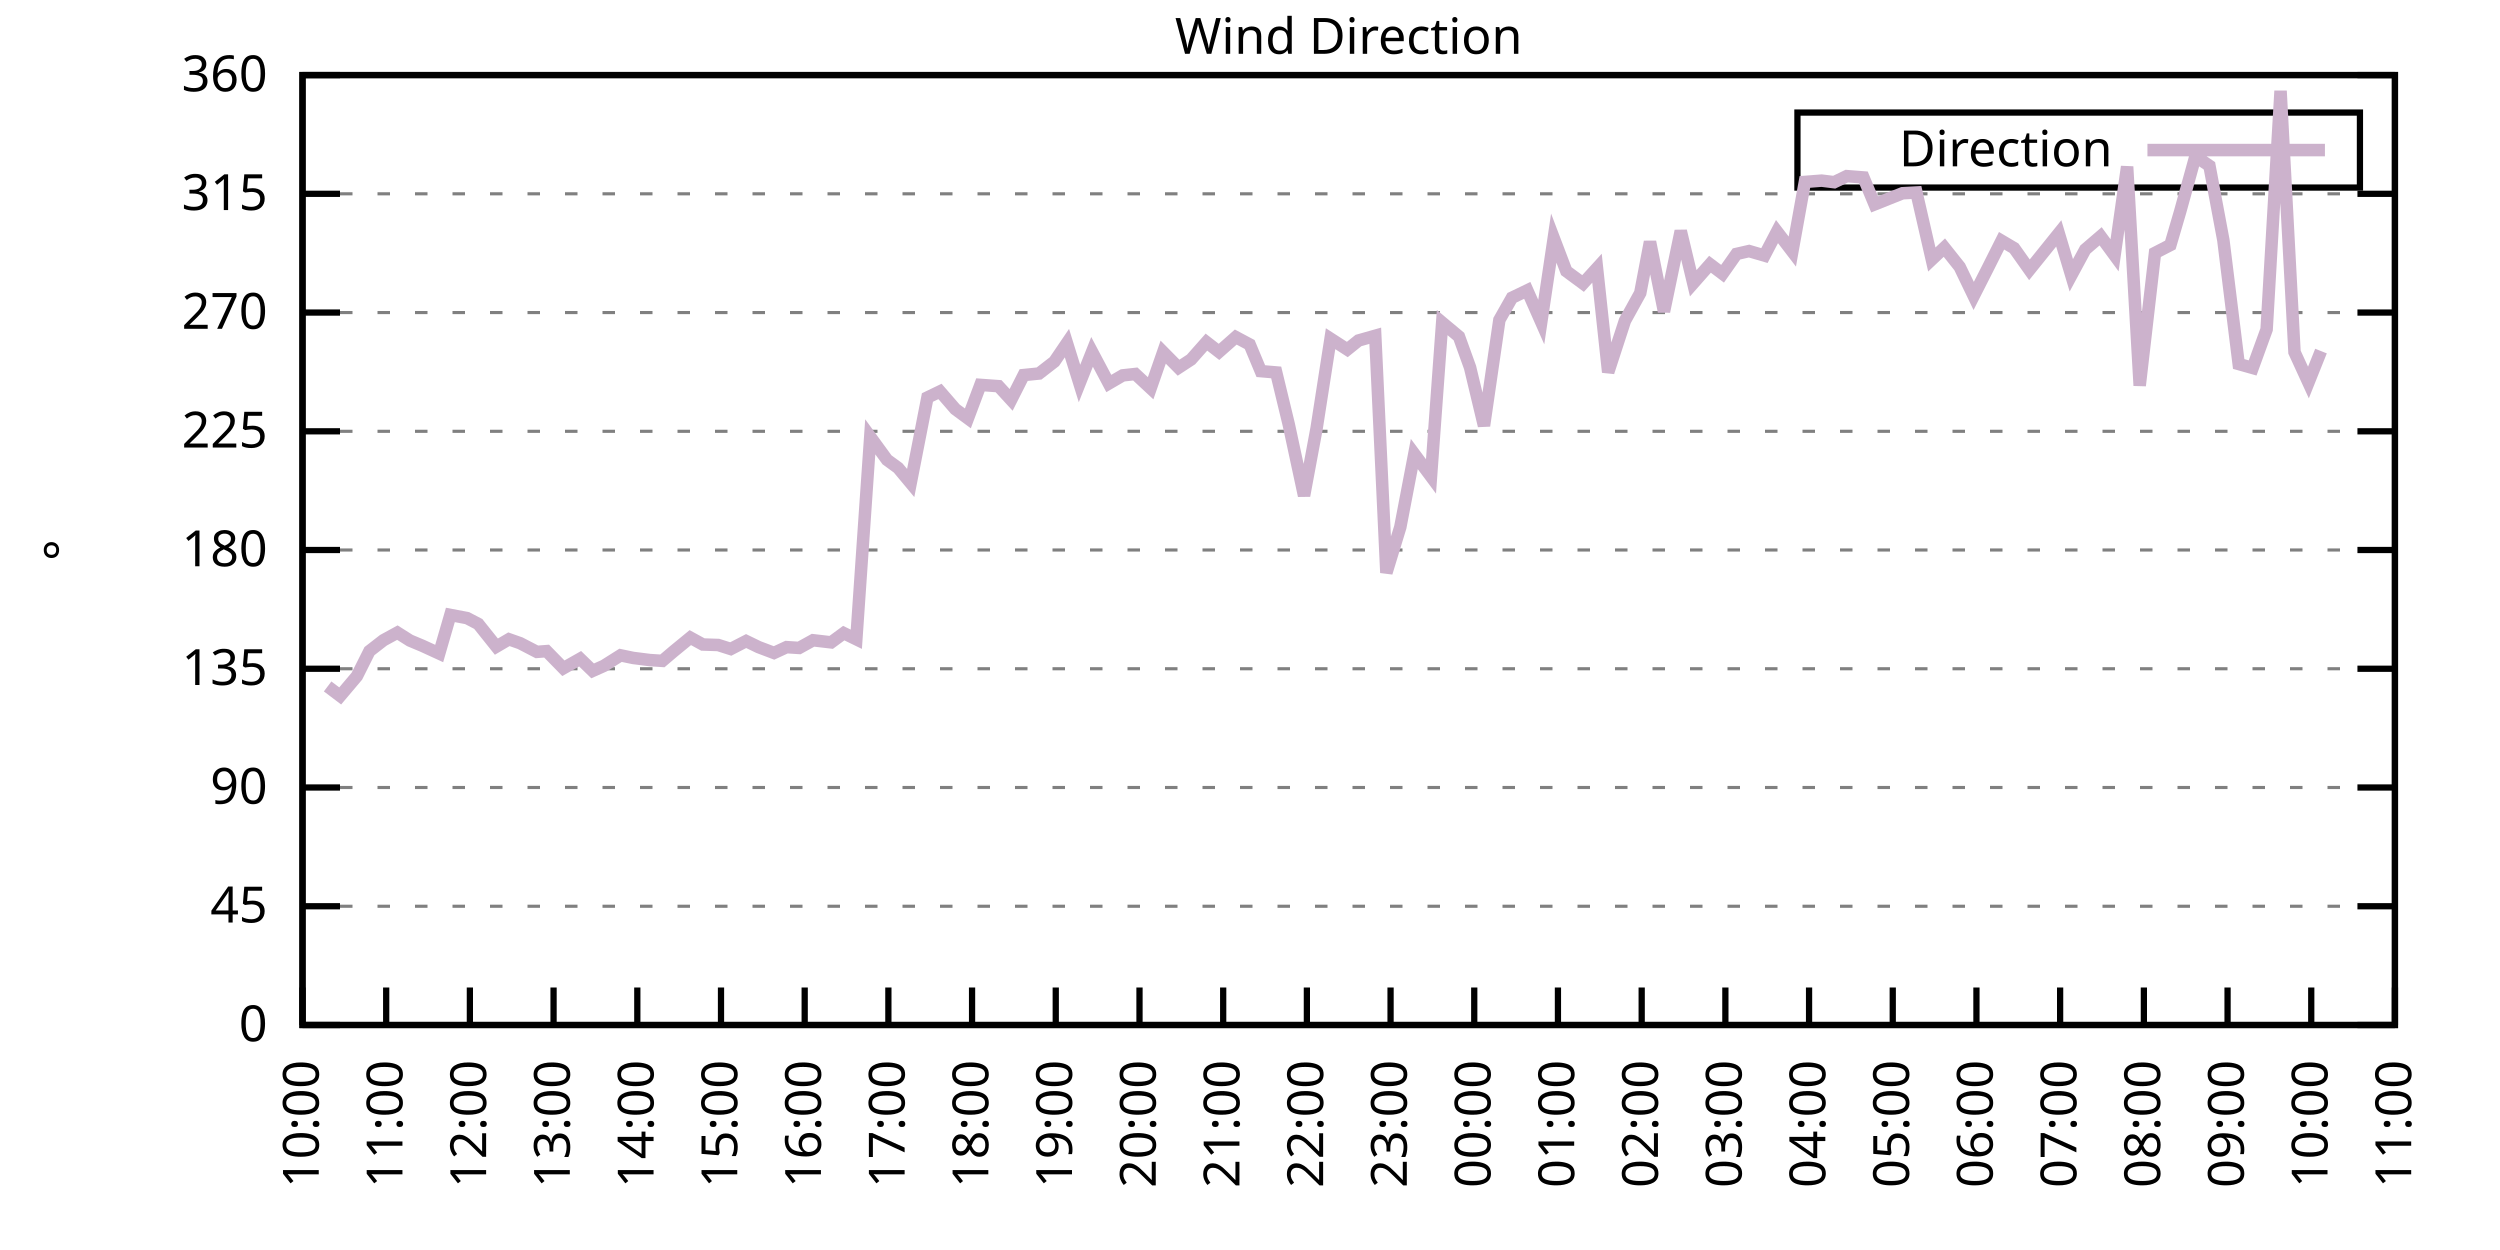
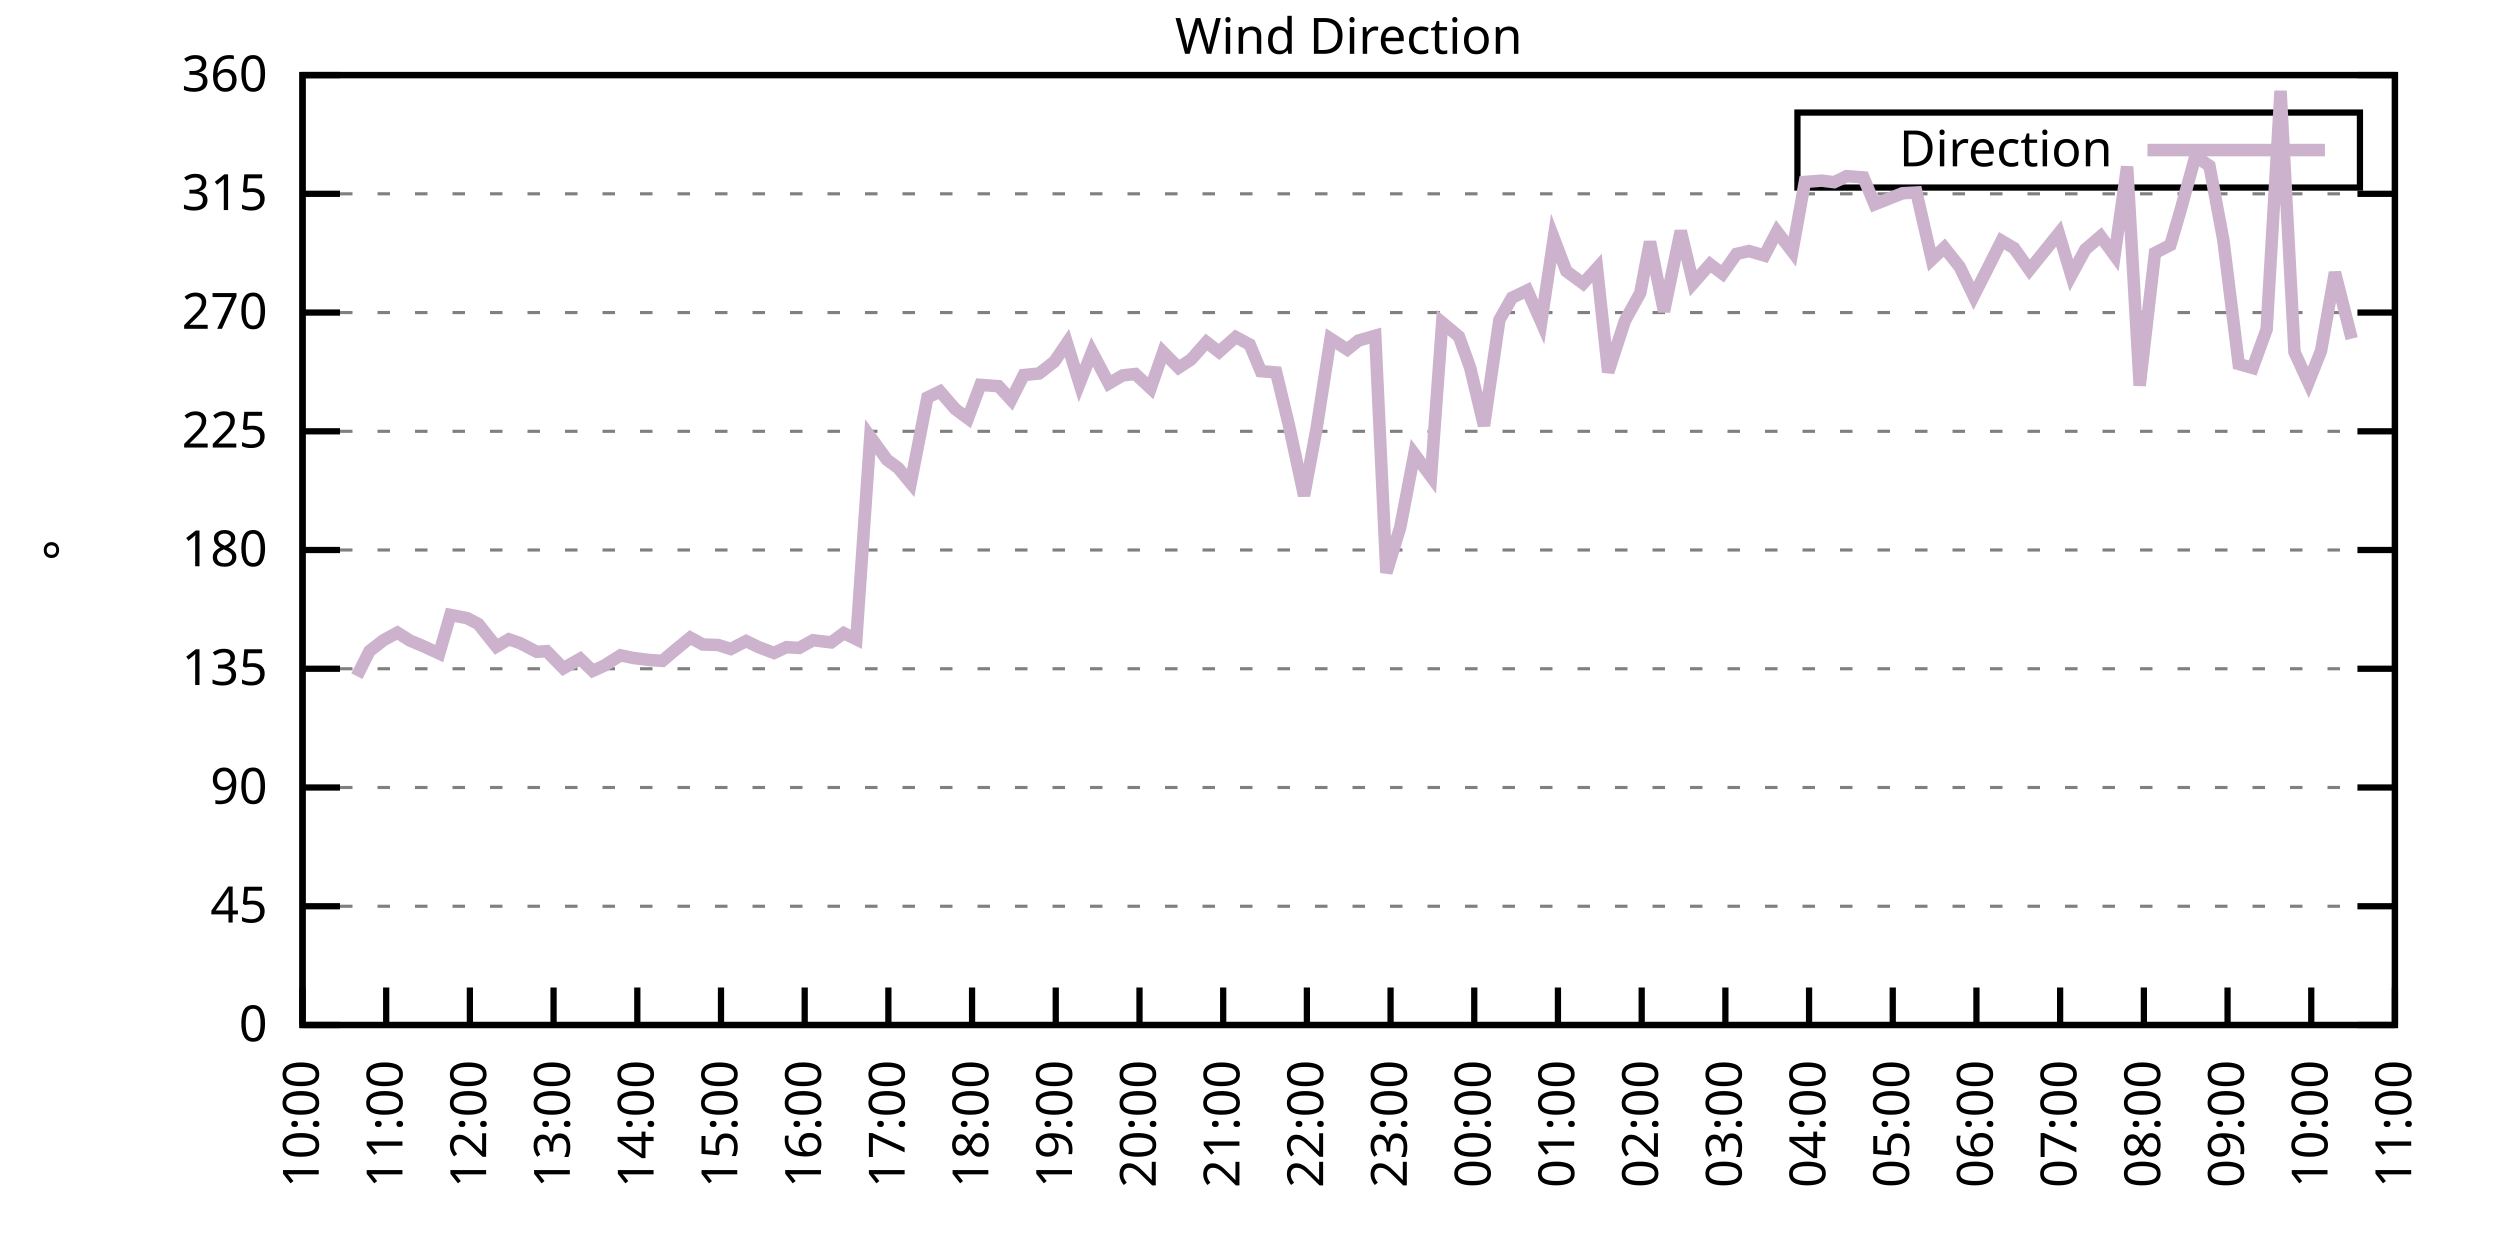
<svg xmlns="http://www.w3.org/2000/svg" xmlns:xlink="http://www.w3.org/1999/xlink" width="400" height="200" viewBox="0 0 400 200">
  <g id="gnuplot_canvas">
    <rect x="0" y="0" width="400" height="200" fill="none" />
    <defs>
      <circle id="gpDot" r="0.5" stroke-width="0.5" stroke="currentColor" />
      <path id="gpPt0" stroke-width="0.333" stroke="currentColor" d="M-1,0 h2 M0,-1 v2" />
      <path id="gpPt1" stroke-width="0.333" stroke="currentColor" d="M-1,-1 L1,1 M1,-1 L-1,1" />
      <path id="gpPt2" stroke-width="0.333" stroke="currentColor" d="M-1,0 L1,0 M0,-1 L0,1 M-1,-1 L1,1 M-1,1 L1,-1" />
      <rect id="gpPt3" stroke-width="0.333" stroke="currentColor" x="-1" y="-1" width="2" height="2" />
      <rect id="gpPt4" stroke-width="0.333" stroke="currentColor" fill="currentColor" x="-1" y="-1" width="2" height="2" />
      <circle id="gpPt5" stroke-width="0.333" stroke="currentColor" cx="0" cy="0" r="1" />
      <use xlink:href="#gpPt5" id="gpPt6" fill="currentColor" stroke="none" />
      <path id="gpPt7" stroke-width="0.333" stroke="currentColor" d="M0,-1.33 L-1.33,0.67 L1.33,0.67 z" />
      <use xlink:href="#gpPt7" id="gpPt8" fill="currentColor" stroke="none" />
      <use xlink:href="#gpPt7" id="gpPt9" stroke="currentColor" transform="rotate(180)" />
      <use xlink:href="#gpPt9" id="gpPt10" fill="currentColor" stroke="none" />
      <use xlink:href="#gpPt3" id="gpPt11" stroke="currentColor" transform="rotate(45)" />
      <use xlink:href="#gpPt11" id="gpPt12" fill="currentColor" stroke="none" />
      <path id="gpPt13" stroke-width="0.333" stroke="currentColor" d="M0,1.330 L1.265,0.411 L0.782,-1.067 L-0.782,-1.076 L-1.265,0.411 z" />
      <use xlink:href="#gpPt13" id="gpPt14" fill="currentColor" stroke="none" />
      <filter id="textbox" filterUnits="objectBoundingBox" x="0" y="0" height="1" width="1">
        <feFlood flood-color="white" flood-opacity="1" result="bgnd" />
        <feComposite in="SourceGraphic" in2="bgnd" operator="atop" />
      </filter>
      <filter id="greybox" filterUnits="objectBoundingBox" x="0" y="0" height="1" width="1">
        <feFlood flood-color="lightgrey" flood-opacity="1" result="grey" />
        <feComposite in="SourceGraphic" in2="grey" operator="atop" />
      </filter>
    </defs>
    <g fill="none" color="white" stroke="currentColor" stroke-width="1.00" stroke-linecap="butt" stroke-linejoin="miter">
</g>
    <g fill="none" color="black" stroke="currentColor" stroke-width="1.00" stroke-linecap="butt" stroke-linejoin="miter">
      <g stroke="none" shape-rendering="crispEdges">
        <polygon fill="rgb(255, 255, 255)" points="48.40,164.00 383.18,164.00 383.18,12.02 48.40,12.02 " />
      </g>
    </g>
    <g fill="none" color="black" stroke="currentColor" stroke-width="1.00" stroke-linecap="butt" stroke-linejoin="miter">
</g>
    <g fill="none" color="black" stroke="black" stroke-width="0.50" stroke-linecap="butt" stroke-linejoin="miter">
</g>
    <g fill="none" color="gray" stroke="currentColor" stroke-width="0.50" stroke-linecap="butt" stroke-linejoin="miter">
      <path stroke="gray" stroke-dasharray="2,4" class="gridline" d="M48.40,164.00 L383.19,164.00  " />
    </g>
    <g fill="none" color="gray" stroke="gray" stroke-width="1.00" stroke-linecap="butt" stroke-linejoin="miter">
</g>
    <g fill="none" color="black" stroke="currentColor" stroke-width="1.00" stroke-linecap="butt" stroke-linejoin="miter">
      <path stroke="black" d="M48.40,164.00 L54.40,164.00 M383.19,164.00 L377.19,164.00  " />
      <g transform="translate(42.80,166.60)" stroke="none" fill="black" font-family="Sans" font-size="8.00" text-anchor="end">
        <text>
          <tspan font-family="Sans"> 0</tspan>
        </text>
      </g>
    </g>
    <g fill="none" color="black" stroke="currentColor" stroke-width="1.00" stroke-linecap="butt" stroke-linejoin="miter">
</g>
    <g fill="none" color="black" stroke="black" stroke-width="0.50" stroke-linecap="butt" stroke-linejoin="miter">
</g>
    <g fill="none" color="gray" stroke="currentColor" stroke-width="0.50" stroke-linecap="butt" stroke-linejoin="miter">
      <path stroke="gray" stroke-dasharray="2,4" class="gridline" d="M48.40,145.00 L383.19,145.00  " />
    </g>
    <g fill="none" color="gray" stroke="gray" stroke-width="1.00" stroke-linecap="butt" stroke-linejoin="miter">
</g>
    <g fill="none" color="black" stroke="currentColor" stroke-width="1.00" stroke-linecap="butt" stroke-linejoin="miter">
      <path stroke="black" d="M48.40,145.00 L54.40,145.00 M383.19,145.00 L377.19,145.00  " />
      <g transform="translate(42.80,147.60)" stroke="none" fill="black" font-family="Sans" font-size="8.00" text-anchor="end">
        <text>
          <tspan font-family="Sans"> 45</tspan>
        </text>
      </g>
    </g>
    <g fill="none" color="black" stroke="currentColor" stroke-width="1.00" stroke-linecap="butt" stroke-linejoin="miter">
</g>
    <g fill="none" color="black" stroke="black" stroke-width="0.50" stroke-linecap="butt" stroke-linejoin="miter">
</g>
    <g fill="none" color="gray" stroke="currentColor" stroke-width="0.50" stroke-linecap="butt" stroke-linejoin="miter">
      <path stroke="gray" stroke-dasharray="2,4" class="gridline" d="M48.40,126.00 L383.19,126.00  " />
    </g>
    <g fill="none" color="gray" stroke="gray" stroke-width="1.00" stroke-linecap="butt" stroke-linejoin="miter">
</g>
    <g fill="none" color="black" stroke="currentColor" stroke-width="1.00" stroke-linecap="butt" stroke-linejoin="miter">
      <path stroke="black" d="M48.40,126.00 L54.40,126.00 M383.19,126.00 L377.19,126.00  " />
      <g transform="translate(42.80,128.60)" stroke="none" fill="black" font-family="Sans" font-size="8.00" text-anchor="end">
        <text>
          <tspan font-family="Sans"> 90</tspan>
        </text>
      </g>
    </g>
    <g fill="none" color="black" stroke="currentColor" stroke-width="1.00" stroke-linecap="butt" stroke-linejoin="miter">
</g>
    <g fill="none" color="black" stroke="black" stroke-width="0.50" stroke-linecap="butt" stroke-linejoin="miter">
</g>
    <g fill="none" color="gray" stroke="currentColor" stroke-width="0.50" stroke-linecap="butt" stroke-linejoin="miter">
      <path stroke="gray" stroke-dasharray="2,4" class="gridline" d="M48.40,107.00 L383.19,107.00  " />
    </g>
    <g fill="none" color="gray" stroke="gray" stroke-width="1.00" stroke-linecap="butt" stroke-linejoin="miter">
</g>
    <g fill="none" color="black" stroke="currentColor" stroke-width="1.00" stroke-linecap="butt" stroke-linejoin="miter">
      <path stroke="black" d="M48.40,107.00 L54.40,107.00 M383.19,107.00 L377.19,107.00  " />
      <g transform="translate(42.80,109.60)" stroke="none" fill="black" font-family="Sans" font-size="8.00" text-anchor="end">
        <text>
          <tspan font-family="Sans"> 135</tspan>
        </text>
      </g>
    </g>
    <g fill="none" color="black" stroke="currentColor" stroke-width="1.00" stroke-linecap="butt" stroke-linejoin="miter">
</g>
    <g fill="none" color="black" stroke="black" stroke-width="0.50" stroke-linecap="butt" stroke-linejoin="miter">
</g>
    <g fill="none" color="gray" stroke="currentColor" stroke-width="0.50" stroke-linecap="butt" stroke-linejoin="miter">
      <path stroke="gray" stroke-dasharray="2,4" class="gridline" d="M48.40,88.00 L383.19,88.00  " />
    </g>
    <g fill="none" color="gray" stroke="gray" stroke-width="1.00" stroke-linecap="butt" stroke-linejoin="miter">
</g>
    <g fill="none" color="black" stroke="currentColor" stroke-width="1.00" stroke-linecap="butt" stroke-linejoin="miter">
      <path stroke="black" d="M48.40,88.00 L54.40,88.00 M383.19,88.00 L377.19,88.00  " />
      <g transform="translate(42.80,90.60)" stroke="none" fill="black" font-family="Sans" font-size="8.00" text-anchor="end">
        <text>
          <tspan font-family="Sans"> 180</tspan>
        </text>
      </g>
    </g>
    <g fill="none" color="black" stroke="currentColor" stroke-width="1.00" stroke-linecap="butt" stroke-linejoin="miter">
</g>
    <g fill="none" color="black" stroke="black" stroke-width="0.50" stroke-linecap="butt" stroke-linejoin="miter">
</g>
    <g fill="none" color="gray" stroke="currentColor" stroke-width="0.50" stroke-linecap="butt" stroke-linejoin="miter">
      <path stroke="gray" stroke-dasharray="2,4" class="gridline" d="M48.40,69.01 L383.19,69.01  " />
    </g>
    <g fill="none" color="gray" stroke="gray" stroke-width="1.00" stroke-linecap="butt" stroke-linejoin="miter">
</g>
    <g fill="none" color="black" stroke="currentColor" stroke-width="1.00" stroke-linecap="butt" stroke-linejoin="miter">
      <path stroke="black" d="M48.40,69.01 L54.40,69.01 M383.19,69.01 L377.19,69.01  " />
      <g transform="translate(42.80,71.61)" stroke="none" fill="black" font-family="Sans" font-size="8.00" text-anchor="end">
        <text>
          <tspan font-family="Sans"> 225</tspan>
        </text>
      </g>
    </g>
    <g fill="none" color="black" stroke="currentColor" stroke-width="1.00" stroke-linecap="butt" stroke-linejoin="miter">
</g>
    <g fill="none" color="black" stroke="black" stroke-width="0.50" stroke-linecap="butt" stroke-linejoin="miter">
</g>
    <g fill="none" color="gray" stroke="currentColor" stroke-width="0.50" stroke-linecap="butt" stroke-linejoin="miter">
      <path stroke="gray" stroke-dasharray="2,4" class="gridline" d="M48.40,50.01 L383.19,50.01  " />
    </g>
    <g fill="none" color="gray" stroke="gray" stroke-width="1.00" stroke-linecap="butt" stroke-linejoin="miter">
</g>
    <g fill="none" color="black" stroke="currentColor" stroke-width="1.00" stroke-linecap="butt" stroke-linejoin="miter">
      <path stroke="black" d="M48.40,50.01 L54.40,50.01 M383.19,50.01 L377.19,50.01  " />
      <g transform="translate(42.80,52.61)" stroke="none" fill="black" font-family="Sans" font-size="8.00" text-anchor="end">
        <text>
          <tspan font-family="Sans"> 270</tspan>
        </text>
      </g>
    </g>
    <g fill="none" color="black" stroke="currentColor" stroke-width="1.00" stroke-linecap="butt" stroke-linejoin="miter">
</g>
    <g fill="none" color="black" stroke="black" stroke-width="0.50" stroke-linecap="butt" stroke-linejoin="miter">
</g>
    <g fill="none" color="gray" stroke="currentColor" stroke-width="0.50" stroke-linecap="butt" stroke-linejoin="miter">
      <path stroke="gray" stroke-dasharray="2,4" class="gridline" d="M48.40,31.01 L383.19,31.01  " />
    </g>
    <g fill="none" color="gray" stroke="gray" stroke-width="1.00" stroke-linecap="butt" stroke-linejoin="miter">
</g>
    <g fill="none" color="black" stroke="currentColor" stroke-width="1.00" stroke-linecap="butt" stroke-linejoin="miter">
      <path stroke="black" d="M48.40,31.01 L54.40,31.01 M383.19,31.01 L377.19,31.01  " />
      <g transform="translate(42.80,33.61)" stroke="none" fill="black" font-family="Sans" font-size="8.00" text-anchor="end">
        <text>
          <tspan font-family="Sans"> 315</tspan>
        </text>
      </g>
    </g>
    <g fill="none" color="black" stroke="currentColor" stroke-width="1.00" stroke-linecap="butt" stroke-linejoin="miter">
</g>
    <g fill="none" color="black" stroke="black" stroke-width="0.50" stroke-linecap="butt" stroke-linejoin="miter">
</g>
    <g fill="none" color="gray" stroke="currentColor" stroke-width="0.50" stroke-linecap="butt" stroke-linejoin="miter">
      <path stroke="gray" stroke-dasharray="2,4" class="gridline" d="M48.40,12.01 L383.19,12.01  " />
    </g>
    <g fill="none" color="gray" stroke="gray" stroke-width="1.00" stroke-linecap="butt" stroke-linejoin="miter">
</g>
    <g fill="none" color="black" stroke="currentColor" stroke-width="1.00" stroke-linecap="butt" stroke-linejoin="miter">
      <path stroke="black" d="M48.40,12.01 L54.40,12.01 M383.19,12.01 L377.19,12.01  " />
      <g transform="translate(42.80,14.61)" stroke="none" fill="black" font-family="Sans" font-size="8.00" text-anchor="end">
        <text>
          <tspan font-family="Sans"> 360</tspan>
        </text>
      </g>
    </g>
    <g fill="none" color="black" stroke="currentColor" stroke-width="1.00" stroke-linecap="butt" stroke-linejoin="miter">
      <path stroke="black" d="M48.40,164.00 L48.40,158.00  " />
      <g transform="translate(51.00,169.60) rotate(270.00)" stroke="none" fill="black" font-family="Sans" font-size="8.00" text-anchor="end">
        <text>
          <tspan font-family="Sans">10:00</tspan>
        </text>
      </g>
    </g>
    <g fill="none" color="black" stroke="currentColor" stroke-width="1.00" stroke-linecap="butt" stroke-linejoin="miter">
      <path stroke="black" d="M61.79,164.00 L61.79,158.00  " />
      <g transform="translate(64.39,169.60) rotate(270.00)" stroke="none" fill="black" font-family="Sans" font-size="8.00" text-anchor="end">
        <text>
          <tspan font-family="Sans">11:00</tspan>
        </text>
      </g>
    </g>
    <g fill="none" color="black" stroke="currentColor" stroke-width="1.00" stroke-linecap="butt" stroke-linejoin="miter">
      <path stroke="black" d="M75.18,164.00 L75.18,158.00  " />
      <g transform="translate(77.78,169.60) rotate(270.00)" stroke="none" fill="black" font-family="Sans" font-size="8.00" text-anchor="end">
        <text>
          <tspan font-family="Sans">12:00</tspan>
        </text>
      </g>
    </g>
    <g fill="none" color="black" stroke="currentColor" stroke-width="1.00" stroke-linecap="butt" stroke-linejoin="miter">
      <path stroke="black" d="M88.57,164.00 L88.57,158.00  " />
      <g transform="translate(91.17,169.60) rotate(270.00)" stroke="none" fill="black" font-family="Sans" font-size="8.00" text-anchor="end">
        <text>
          <tspan font-family="Sans">13:00</tspan>
        </text>
      </g>
    </g>
    <g fill="none" color="black" stroke="currentColor" stroke-width="1.00" stroke-linecap="butt" stroke-linejoin="miter">
      <path stroke="black" d="M101.97,164.00 L101.97,158.00  " />
      <g transform="translate(104.57,169.60) rotate(270.00)" stroke="none" fill="black" font-family="Sans" font-size="8.00" text-anchor="end">
        <text>
          <tspan font-family="Sans">14:00</tspan>
        </text>
      </g>
    </g>
    <g fill="none" color="black" stroke="currentColor" stroke-width="1.00" stroke-linecap="butt" stroke-linejoin="miter">
      <path stroke="black" d="M115.36,164.00 L115.36,158.00  " />
      <g transform="translate(117.96,169.60) rotate(270.00)" stroke="none" fill="black" font-family="Sans" font-size="8.00" text-anchor="end">
        <text>
          <tspan font-family="Sans">15:00</tspan>
        </text>
      </g>
    </g>
    <g fill="none" color="black" stroke="currentColor" stroke-width="1.00" stroke-linecap="butt" stroke-linejoin="miter">
      <path stroke="black" d="M128.75,164.00 L128.75,158.00  " />
      <g transform="translate(131.35,169.60) rotate(270.00)" stroke="none" fill="black" font-family="Sans" font-size="8.00" text-anchor="end">
        <text>
          <tspan font-family="Sans">16:00</tspan>
        </text>
      </g>
    </g>
    <g fill="none" color="black" stroke="currentColor" stroke-width="1.00" stroke-linecap="butt" stroke-linejoin="miter">
      <path stroke="black" d="M142.14,164.00 L142.14,158.00  " />
      <g transform="translate(144.74,169.60) rotate(270.00)" stroke="none" fill="black" font-family="Sans" font-size="8.00" text-anchor="end">
        <text>
          <tspan font-family="Sans">17:00</tspan>
        </text>
      </g>
    </g>
    <g fill="none" color="black" stroke="currentColor" stroke-width="1.00" stroke-linecap="butt" stroke-linejoin="miter">
      <path stroke="black" d="M155.53,164.00 L155.53,158.00  " />
      <g transform="translate(158.13,169.60) rotate(270.00)" stroke="none" fill="black" font-family="Sans" font-size="8.00" text-anchor="end">
        <text>
          <tspan font-family="Sans">18:00</tspan>
        </text>
      </g>
    </g>
    <g fill="none" color="black" stroke="currentColor" stroke-width="1.00" stroke-linecap="butt" stroke-linejoin="miter">
      <path stroke="black" d="M168.92,164.00 L168.92,158.00  " />
      <g transform="translate(171.52,169.60) rotate(270.00)" stroke="none" fill="black" font-family="Sans" font-size="8.00" text-anchor="end">
        <text>
          <tspan font-family="Sans">19:00</tspan>
        </text>
      </g>
    </g>
    <g fill="none" color="black" stroke="currentColor" stroke-width="1.00" stroke-linecap="butt" stroke-linejoin="miter">
      <path stroke="black" d="M182.32,164.00 L182.32,158.00  " />
      <g transform="translate(184.92,169.60) rotate(270.00)" stroke="none" fill="black" font-family="Sans" font-size="8.00" text-anchor="end">
        <text>
          <tspan font-family="Sans">20:00</tspan>
        </text>
      </g>
    </g>
    <g fill="none" color="black" stroke="currentColor" stroke-width="1.00" stroke-linecap="butt" stroke-linejoin="miter">
      <path stroke="black" d="M195.71,164.00 L195.71,158.00  " />
      <g transform="translate(198.31,169.60) rotate(270.00)" stroke="none" fill="black" font-family="Sans" font-size="8.00" text-anchor="end">
        <text>
          <tspan font-family="Sans">21:00</tspan>
        </text>
      </g>
    </g>
    <g fill="none" color="black" stroke="currentColor" stroke-width="1.00" stroke-linecap="butt" stroke-linejoin="miter">
      <path stroke="black" d="M209.10,164.00 L209.10,158.00  " />
      <g transform="translate(211.70,169.60) rotate(270.00)" stroke="none" fill="black" font-family="Sans" font-size="8.00" text-anchor="end">
        <text>
          <tspan font-family="Sans">22:00</tspan>
        </text>
      </g>
    </g>
    <g fill="none" color="black" stroke="currentColor" stroke-width="1.00" stroke-linecap="butt" stroke-linejoin="miter">
      <path stroke="black" d="M222.49,164.00 L222.49,158.00  " />
      <g transform="translate(225.09,169.60) rotate(270.00)" stroke="none" fill="black" font-family="Sans" font-size="8.00" text-anchor="end">
        <text>
          <tspan font-family="Sans">23:00</tspan>
        </text>
      </g>
    </g>
    <g fill="none" color="black" stroke="currentColor" stroke-width="1.00" stroke-linecap="butt" stroke-linejoin="miter">
      <path stroke="black" d="M235.88,164.00 L235.88,158.00  " />
      <g transform="translate(238.48,169.60) rotate(270.00)" stroke="none" fill="black" font-family="Sans" font-size="8.00" text-anchor="end">
        <text>
          <tspan font-family="Sans">00:00</tspan>
        </text>
      </g>
    </g>
    <g fill="none" color="black" stroke="currentColor" stroke-width="1.00" stroke-linecap="butt" stroke-linejoin="miter">
      <path stroke="black" d="M249.27,164.00 L249.27,158.00  " />
      <g transform="translate(251.87,169.60) rotate(270.00)" stroke="none" fill="black" font-family="Sans" font-size="8.00" text-anchor="end">
        <text>
          <tspan font-family="Sans">01:00</tspan>
        </text>
      </g>
    </g>
    <g fill="none" color="black" stroke="currentColor" stroke-width="1.00" stroke-linecap="butt" stroke-linejoin="miter">
      <path stroke="black" d="M262.67,164.00 L262.67,158.00  " />
      <g transform="translate(265.27,169.60) rotate(270.00)" stroke="none" fill="black" font-family="Sans" font-size="8.00" text-anchor="end">
        <text>
          <tspan font-family="Sans">02:00</tspan>
        </text>
      </g>
    </g>
    <g fill="none" color="black" stroke="currentColor" stroke-width="1.00" stroke-linecap="butt" stroke-linejoin="miter">
      <path stroke="black" d="M276.06,164.00 L276.06,158.00  " />
      <g transform="translate(278.66,169.60) rotate(270.00)" stroke="none" fill="black" font-family="Sans" font-size="8.00" text-anchor="end">
        <text>
          <tspan font-family="Sans">03:00</tspan>
        </text>
      </g>
    </g>
    <g fill="none" color="black" stroke="currentColor" stroke-width="1.00" stroke-linecap="butt" stroke-linejoin="miter">
      <path stroke="black" d="M289.45,164.00 L289.45,158.00  " />
      <g transform="translate(292.05,169.60) rotate(270.00)" stroke="none" fill="black" font-family="Sans" font-size="8.00" text-anchor="end">
        <text>
          <tspan font-family="Sans">04:00</tspan>
        </text>
      </g>
    </g>
    <g fill="none" color="black" stroke="currentColor" stroke-width="1.00" stroke-linecap="butt" stroke-linejoin="miter">
      <path stroke="black" d="M302.84,164.00 L302.84,158.00  " />
      <g transform="translate(305.44,169.60) rotate(270.00)" stroke="none" fill="black" font-family="Sans" font-size="8.00" text-anchor="end">
        <text>
          <tspan font-family="Sans">05:00</tspan>
        </text>
      </g>
    </g>
    <g fill="none" color="black" stroke="currentColor" stroke-width="1.00" stroke-linecap="butt" stroke-linejoin="miter">
      <path stroke="black" d="M316.23,164.00 L316.23,158.00  " />
      <g transform="translate(318.83,169.60) rotate(270.00)" stroke="none" fill="black" font-family="Sans" font-size="8.00" text-anchor="end">
        <text>
          <tspan font-family="Sans">06:00</tspan>
        </text>
      </g>
    </g>
    <g fill="none" color="black" stroke="currentColor" stroke-width="1.00" stroke-linecap="butt" stroke-linejoin="miter">
      <path stroke="black" d="M329.62,164.00 L329.62,158.00  " />
      <g transform="translate(332.22,169.60) rotate(270.00)" stroke="none" fill="black" font-family="Sans" font-size="8.00" text-anchor="end">
        <text>
          <tspan font-family="Sans">07:00</tspan>
        </text>
      </g>
    </g>
    <g fill="none" color="black" stroke="currentColor" stroke-width="1.00" stroke-linecap="butt" stroke-linejoin="miter">
      <path stroke="black" d="M343.02,164.00 L343.02,158.00  " />
      <g transform="translate(345.62,169.60) rotate(270.00)" stroke="none" fill="black" font-family="Sans" font-size="8.00" text-anchor="end">
        <text>
          <tspan font-family="Sans">08:00</tspan>
        </text>
      </g>
    </g>
    <g fill="none" color="black" stroke="currentColor" stroke-width="1.00" stroke-linecap="butt" stroke-linejoin="miter">
      <path stroke="black" d="M356.41,164.00 L356.41,158.00  " />
      <g transform="translate(359.01,169.60) rotate(270.00)" stroke="none" fill="black" font-family="Sans" font-size="8.00" text-anchor="end">
        <text>
          <tspan font-family="Sans">09:00</tspan>
        </text>
      </g>
    </g>
    <g fill="none" color="black" stroke="currentColor" stroke-width="1.00" stroke-linecap="butt" stroke-linejoin="miter">
      <path stroke="black" d="M369.80,164.00 L369.80,158.00  " />
      <g transform="translate(372.40,169.60) rotate(270.00)" stroke="none" fill="black" font-family="Sans" font-size="8.00" text-anchor="end">
        <text>
          <tspan font-family="Sans">10:00</tspan>
        </text>
      </g>
    </g>
    <g fill="none" color="black" stroke="currentColor" stroke-width="1.00" stroke-linecap="butt" stroke-linejoin="miter">
      <path stroke="black" d="M383.19,164.00 L383.19,158.00  " />
      <g transform="translate(385.79,169.60) rotate(270.00)" stroke="none" fill="black" font-family="Sans" font-size="8.00" text-anchor="end">
        <text>
          <tspan font-family="Sans">11:00</tspan>
        </text>
      </g>
    </g>
    <g fill="none" color="black" stroke="currentColor" stroke-width="1.00" stroke-linecap="butt" stroke-linejoin="miter">
</g>
    <g fill="none" color="black" stroke="currentColor" stroke-width="1.00" stroke-linecap="butt" stroke-linejoin="miter">
      <path stroke="black" d="M48.40,12.01 L48.40,164.00 L383.19,164.00 L383.19,12.01 L48.40,12.01 Z  " />
    </g>
    <g fill="none" color="black" stroke="currentColor" stroke-width="1.00" stroke-linecap="butt" stroke-linejoin="miter">
</g>
    <g fill="none" color="black" stroke="currentColor" stroke-width="1.00" stroke-linecap="butt" stroke-linejoin="miter">
      <path stroke="black" d="M287.59,30.01 L287.59,18.01 L377.59,18.01 L377.59,30.01 L287.59,30.01 Z  " />
    </g>
    <g id="Wind_direction_plot_1">
      <g fill="none" color="white" stroke="black" stroke-width="2.00" stroke-linecap="butt" stroke-linejoin="miter">
</g>
      <g fill="none" color="black" stroke="currentColor" stroke-width="2.00" stroke-linecap="butt" stroke-linejoin="miter">
        <g transform="translate(337.99,26.61)" stroke="none" fill="black" font-family="Sans" font-size="8.00" text-anchor="end">
          <text>
            <tspan font-family="Sans">Direction</tspan>
          </text>
        </g>
      </g>
      <g fill="none" color="black" stroke="currentColor" stroke-width="2.00" stroke-linecap="butt" stroke-linejoin="miter">
-         <path stroke="rgb(204, 178, 204)" d="M343.59,24.01 L371.99,24.01 M52.42,109.83 L54.43,111.35 L57.10,108.19 L59.11,104.18 L61.35,102.44 L63.58,101.22   L65.59,102.49 L67.59,103.33 L70.27,104.56 L72.06,98.39 L74.74,98.90 L76.52,99.83 L79.42,103.46 L81.43,102.28   L83.22,102.91 L85.90,104.30 L87.46,104.18 L90.14,106.92 L92.82,105.40 L94.82,107.34 L96.61,106.54 L99.29,104.85   L101.30,105.27 L103.98,105.61 L105.98,105.74 L107.77,104.22 L110.45,102.02 L112.46,103.12 L114.91,103.20 L116.92,103.84   L119.38,102.57 L121.38,103.54 L123.84,104.47 L125.85,103.54 L127.86,103.67 L130.09,102.44 L132.99,102.78 L135.00,101.30   L137.01,102.28 L139.24,69.89 L141.92,73.57 L143.70,74.87 L145.71,77.28 L148.39,63.60 L150.40,62.63 L152.85,65.46   L154.86,66.94 L156.87,61.58 L159.77,61.79 L161.78,63.98 L163.79,60.01 L166.25,59.76 L168.70,57.86 L170.71,54.90   L172.72,61.36 L174.73,56.30 L177.41,61.36 L179.64,60.06 L181.65,59.84 L184.10,62.12 L186.11,56.34 L188.57,58.83   L190.57,57.52 L193.03,54.74 L195.04,56.30 L197.72,53.93 L199.95,55.12 L201.73,59.38 L204.19,59.59 L206.20,67.91   L208.65,79.31 L210.66,68.50 L212.89,54.19 L215.57,55.92 L217.36,54.48 L220.04,53.72 L221.82,91.64 L224.05,84.33   L226.29,72.64 L228.96,76.23 L230.75,51.61 L233.43,53.85 L235.21,58.79 L237.44,68.12 L239.90,51.19 L241.91,47.64   L244.36,46.46 L246.60,51.53 L248.60,38.10 L250.61,43.38 L253.29,45.36 L255.52,42.91 L257.31,59.55 L259.99,51.32   L262.44,46.88 L264.00,38.69 L266.24,49.84 L268.92,36.96 L270.92,45.32 L273.60,42.28 L275.61,43.80 L277.84,40.63   L279.85,40.17 L282.31,40.89 L284.32,37.05 L286.77,40.25 L288.78,29.11 L291.46,28.90 L293.47,29.15 L295.48,28.18   L298.15,28.39 L299.94,32.70 L304.40,30.92 L306.63,30.80 L309.09,41.52 L311.10,39.62 L313.55,42.70 L315.79,47.35   L318.02,42.96 L320.25,38.52 L322.26,39.71 L324.71,43.17 L329.40,37.34 L331.41,44.05 L333.64,39.92 L336.10,37.81   L338.33,40.85 L340.34,26.66 L342.35,61.70 L344.80,40.47 L347.26,39.20 L348.82,33.88 L351.27,25.01 L353.51,26.53   L355.74,38.44 L358.19,58.24 L360.42,58.87 L362.66,52.71 L364.89,14.54 L367.12,56.34 L369.35,61.20 L371.36,56.17    " />
+         <path stroke="rgb(204, 178, 204)" d="M343.59,24.01 L371.99,24.01 M57.10,108.19 L59.11,104.18 L61.35,102.44 L63.58,101.22 L65.59,102.49 L67.59,103.33   L70.27,104.56 L72.06,98.39 L74.74,98.90 L76.52,99.83 L79.42,103.46 L81.43,102.28 L83.22,102.91 L85.90,104.30   L87.46,104.18 L90.14,106.92 L92.82,105.40 L94.82,107.34 L96.61,106.54 L99.29,104.85 L101.30,105.27 L103.98,105.61   L105.98,105.74 L107.77,104.22 L110.45,102.02 L112.46,103.12 L114.91,103.20 L116.92,103.84 L119.38,102.57 L121.38,103.54   L123.84,104.47 L125.85,103.54 L127.86,103.67 L130.09,102.44 L132.99,102.78 L135.00,101.30 L137.01,102.28 L139.24,69.89   L141.92,73.57 L143.70,74.87 L145.71,77.28 L148.39,63.60 L150.40,62.63 L152.85,65.46 L154.86,66.94 L156.87,61.58   L159.77,61.79 L161.78,63.98 L163.79,60.01 L166.25,59.76 L168.70,57.86 L170.71,54.90 L172.72,61.36 L174.73,56.30   L177.41,61.36 L179.64,60.06 L181.65,59.84 L184.10,62.12 L186.11,56.34 L188.57,58.83 L190.57,57.52 L193.03,54.74   L195.04,56.30 L197.72,53.93 L199.95,55.12 L201.73,59.38 L204.19,59.59 L206.20,67.91 L208.65,79.31 L210.66,68.50   L212.89,54.19 L215.57,55.92 L217.36,54.48 L220.04,53.72 L221.82,91.64 L224.05,84.33 L226.29,72.64 L228.96,76.23   L230.75,51.61 L233.43,53.85 L235.21,58.79 L237.44,68.12 L239.90,51.19 L241.91,47.64 L244.36,46.46 L246.60,51.53   L248.60,38.10 L250.61,43.38 L253.29,45.36 L255.52,42.91 L257.31,59.55 L259.99,51.32 L262.44,46.88 L264.00,38.69   L266.24,49.84 L268.92,36.96 L270.92,45.32 L273.60,42.28 L275.61,43.80 L277.84,40.63 L279.85,40.17 L282.31,40.89   L284.32,37.05 L286.77,40.25 L288.78,29.11 L291.46,28.90 L293.47,29.15 L295.48,28.18 L298.15,28.39 L299.94,32.70   L304.40,30.92 L306.63,30.80 L309.09,41.52 L311.10,39.62 L313.55,42.70 L315.79,47.35 L318.02,42.96 L320.25,38.52   L322.26,39.71 L324.71,43.17 L329.40,37.34 L331.41,44.05 L333.64,39.92 L336.10,37.81 L338.33,40.85 L340.34,26.66   L342.35,61.70 L344.80,40.47 L347.26,39.20 L348.82,33.88 L351.27,25.01 L353.51,26.53 L355.74,38.44 L358.19,58.24   L360.42,58.87 L362.66,52.71 L364.89,14.54 L367.12,56.34 L369.35,61.20 L371.36,56.17 L373.59,43.59 L376.27,54.19    " />
      </g>
    </g>
    <g fill="none" color="black" stroke="currentColor" stroke-width="2.00" stroke-linecap="butt" stroke-linejoin="miter">
</g>
    <g fill="none" color="black" stroke="black" stroke-width="1.00" stroke-linecap="butt" stroke-linejoin="miter">
</g>
    <g fill="none" color="black" stroke="currentColor" stroke-width="1.00" stroke-linecap="butt" stroke-linejoin="miter">
      <path stroke="black" d="M48.40,12.01 L48.40,164.00 L383.19,164.00 L383.19,12.01 L48.40,12.01 Z  " />
      <g transform="translate(12.80,88.01) rotate(270.00)" stroke="none" fill="black" font-family="Sans" font-size="8.00" text-anchor="middle">
        <text>
          <tspan font-family="Sans">°</tspan>
        </text>
      </g>
    </g>
    <g fill="none" color="black" stroke="currentColor" stroke-width="1.00" stroke-linecap="butt" stroke-linejoin="miter">
</g>
    <g fill="none" color="black" stroke="currentColor" stroke-width="1.00" stroke-linecap="butt" stroke-linejoin="miter">
      <g transform="translate(215.79,8.61)" stroke="none" fill="black" font-family="Sans" font-size="8.00" text-anchor="middle">
        <text>
          <tspan font-family="Sans">Wind Direction</tspan>
        </text>
      </g>
    </g>
    <g fill="none" color="black" stroke="currentColor" stroke-width="1.00" stroke-linecap="butt" stroke-linejoin="miter">
</g>
  </g>
</svg>
